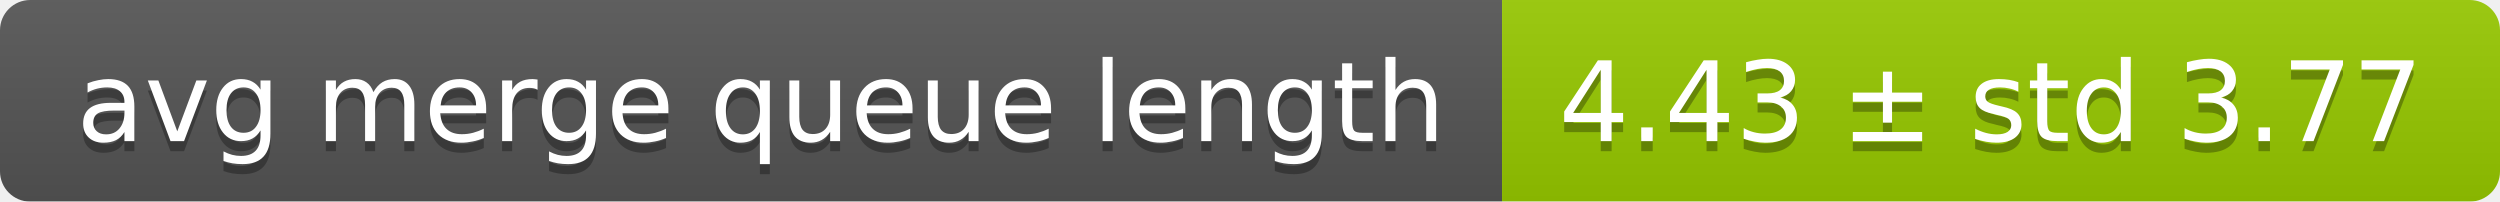
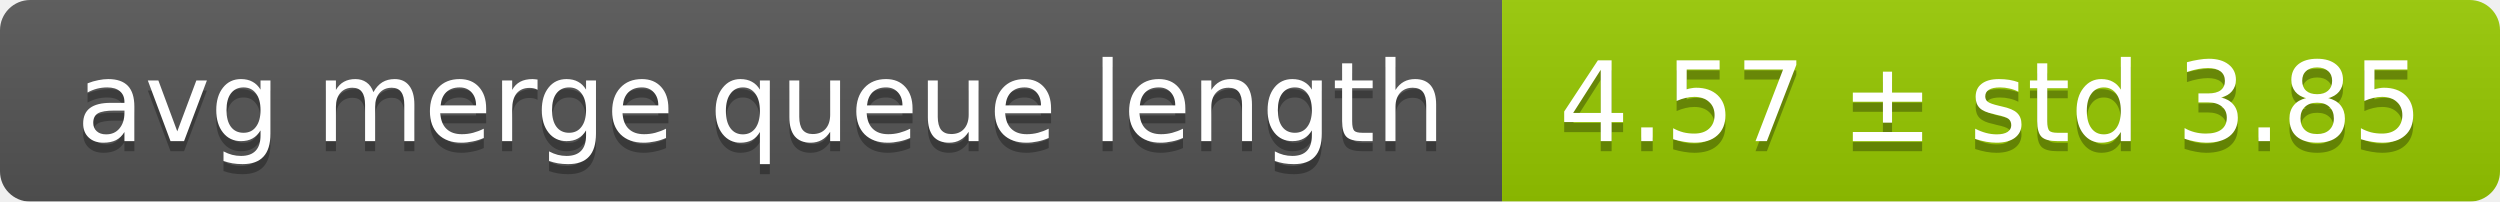
<svg xmlns="http://www.w3.org/2000/svg" width="248" height="20">
  <linearGradient id="smooth" x2="0" y2="100%">
    <stop offset="0" stop-color="#bbb" stop-opacity=".1" />
    <stop offset="1" stop-opacity=".1" />
  </linearGradient>
  <mask id="round">
    <rect width="248" height="20" rx="3" fill="#fff" />
  </mask>
  <g mask="url(#round)">
    <rect width="149" height="20" fill="#555" />
    <rect x="149" width="99" height="20" fill="#97ca00" />
    <rect width="248" height="20" fill="url(#smooth)" />
  </g>
  <g fill="#fff" text-anchor="middle" font-family="DejaVu Sans,Verdana,Geneva,sans-serif" font-size="11">
    <text x="75.5" y="15" fill="#010101" fill-opacity=".3">avg merge queue length</text>
    <text x="75.5" y="14">avg merge queue length</text>
-     <text x="197.5" y="15" fill="#010101" fill-opacity=".3">4.43 ± std 3.77</text>
-     <text x="197.5" y="14">4.43 ± std 3.77</text>
+     <text x="197.5" y="15" fill="#010101" fill-opacity=".3">4.57 ± std 3.85</text>
+     <text x="197.5" y="14">4.57 ± std 3.85</text>
  </g>
</svg>
